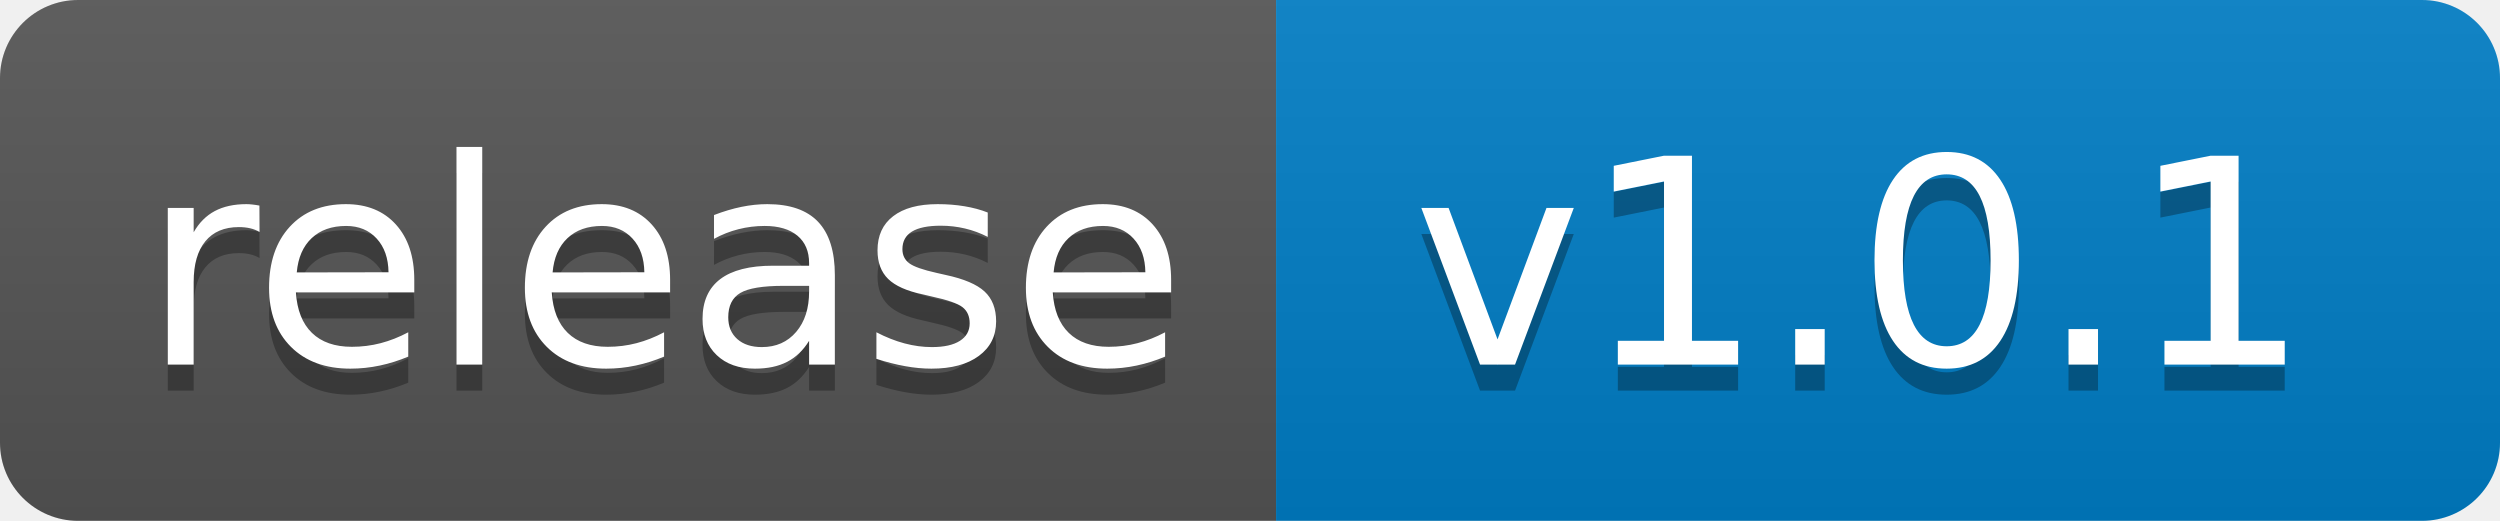
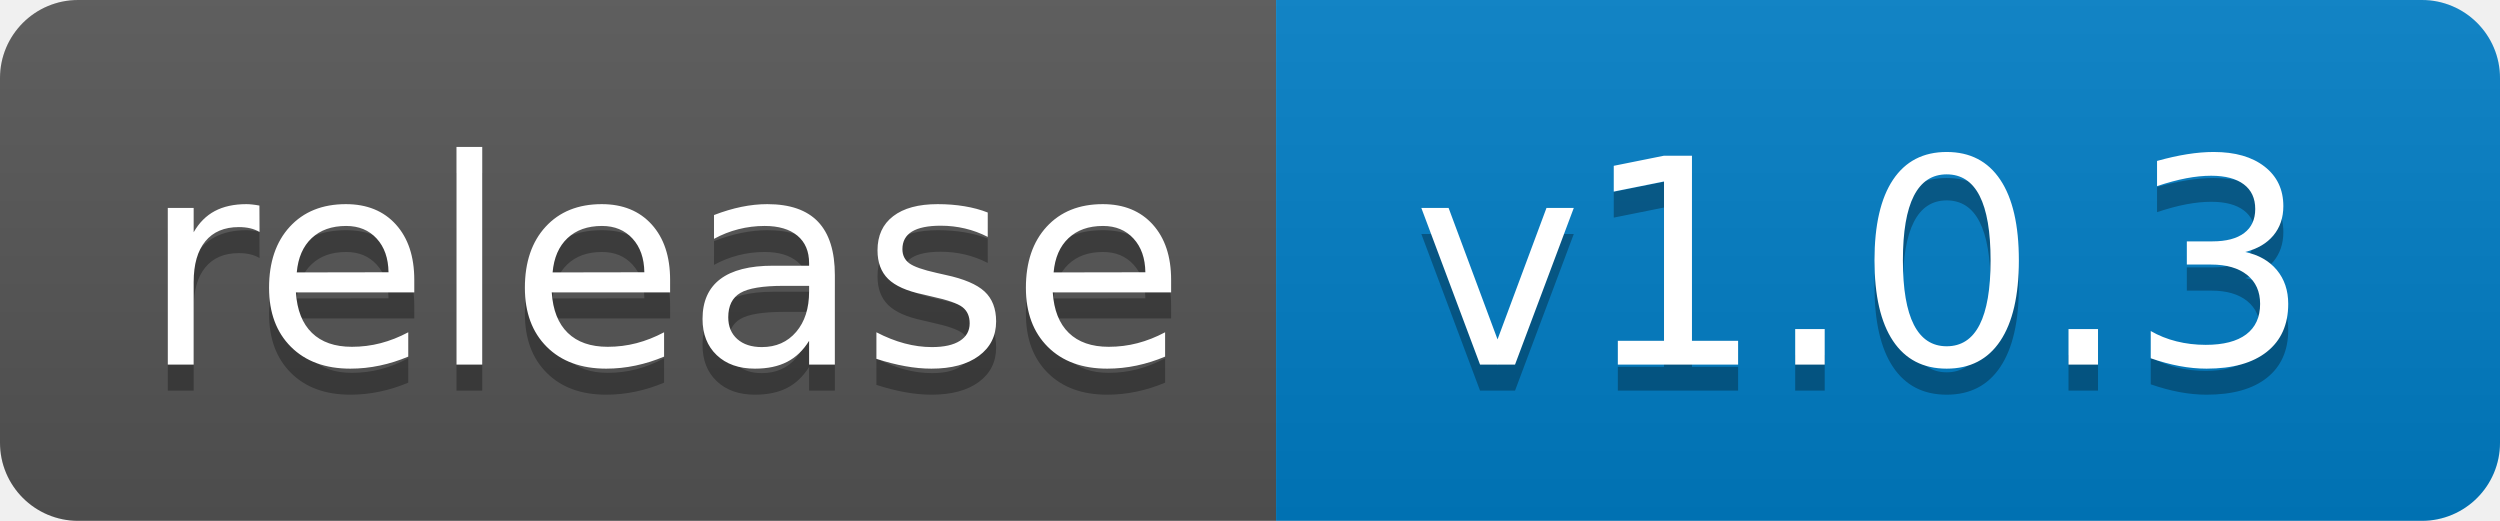
- <svg xmlns="http://www.w3.org/2000/svg" width="96" height="20" role="img" aria-label="release: v1.0.1">
+ <svg xmlns="http://www.w3.org/2000/svg" width="96" height="20" role="img" aria-label="release: v1.0.3">
  <linearGradient id="s" x2="0" y2="100%">
    <stop offset="0" stop-color="#bbb" stop-opacity=".1" />
    <stop offset="1" stop-opacity=".1" />
  </linearGradient>
  <clipPath id="r">
    <rect width="96" height="20" rx="3" fill="#fff" />
  </clipPath>
  <g clip-path="url(#r)">
    <rect width="49" height="20" fill="#555" />
    <rect x="49" width="47" height="20" fill="#007ec6" />
    <rect width="96" height="20" fill="url(#s)" />
  </g>
  <g fill="#fff" text-anchor="middle" font-family="Verdana,Geneva,DejaVu Sans,sans-serif" text-rendering="geometricPrecision" font-size="110">
    <text aria-hidden="true" x="255" y="150" fill="#010101" fill-opacity=".3" transform="scale(.1)" textLength="390">release</text>
    <text x="255" y="140" transform="scale(.1)" fill="#fff" textLength="390">release</text>
-     <text aria-hidden="true" x="715" y="150" fill="#010101" fill-opacity=".3" transform="scale(.1)" textLength="370">v1.0.1</text>
-     <text x="715" y="140" transform="scale(.1)" fill="#fff" textLength="370">v1.0.1</text>
+     <text aria-hidden="true" x="715" y="150" fill="#010101" fill-opacity=".3" transform="scale(.1)" textLength="370">v1.0.3</text>
+     <text x="715" y="140" transform="scale(.1)" fill="#fff" textLength="370">v1.0.3</text>
  </g>
</svg>
